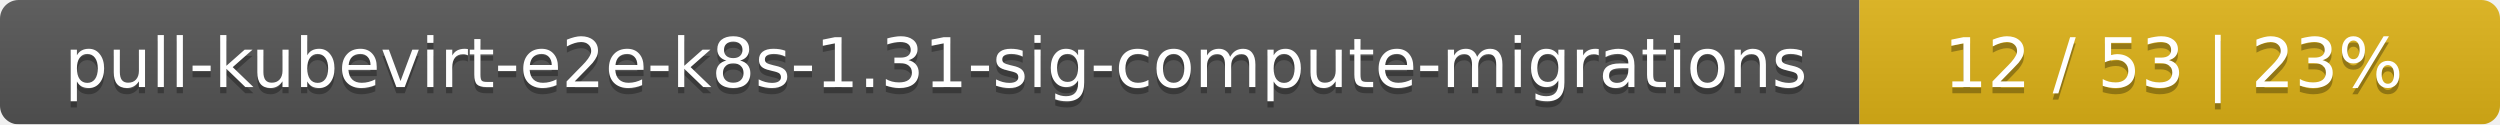
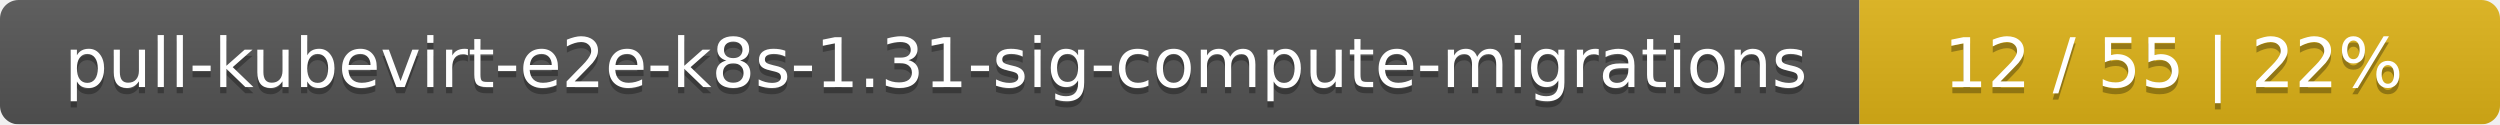
<svg xmlns="http://www.w3.org/2000/svg" width="402" height="20">
  <linearGradient id="smooth" x2="0" y2="100%">
    <stop offset="0" stop-color="#bbb" stop-opacity=".1" />
    <stop offset="1" stop-opacity=".1" />
  </linearGradient>
  <mask id="round">
    <rect width="402" height="20" rx="3" fill="#fff" />
  </mask>
  <g mask="url(#round)">
    <rect width="299" height="20" fill="#555" />
    <rect x="299" width="103" height="20" fill="#dfb317" />
    <rect width="402" height="20" fill="url(#smooth)" />
  </g>
  <g fill="#fff" text-anchor="middle" font-family="DejaVu Sans,Verdana,Geneva,sans-serif" font-size="11">
    <text x="150.5" y="15" fill="#010101" fill-opacity=".3">pull-kubevirt-e2e-k8s-1.31-sig-compute-migrations</text>
    <text x="150.5" y="14">pull-kubevirt-e2e-k8s-1.31-sig-compute-migrations</text>
-     <text x="349.5" y="15" fill="#010101" fill-opacity=".3">12 / 53    |    23%</text>
-     <text x="349.5" y="14">12 / 53    |    23%</text>
+     <text x="349.5" y="15" fill="#010101" fill-opacity=".3">12 / 55    |    22%</text>
+     <text x="349.5" y="14">12 / 55    |    22%</text>
  </g>
</svg>
